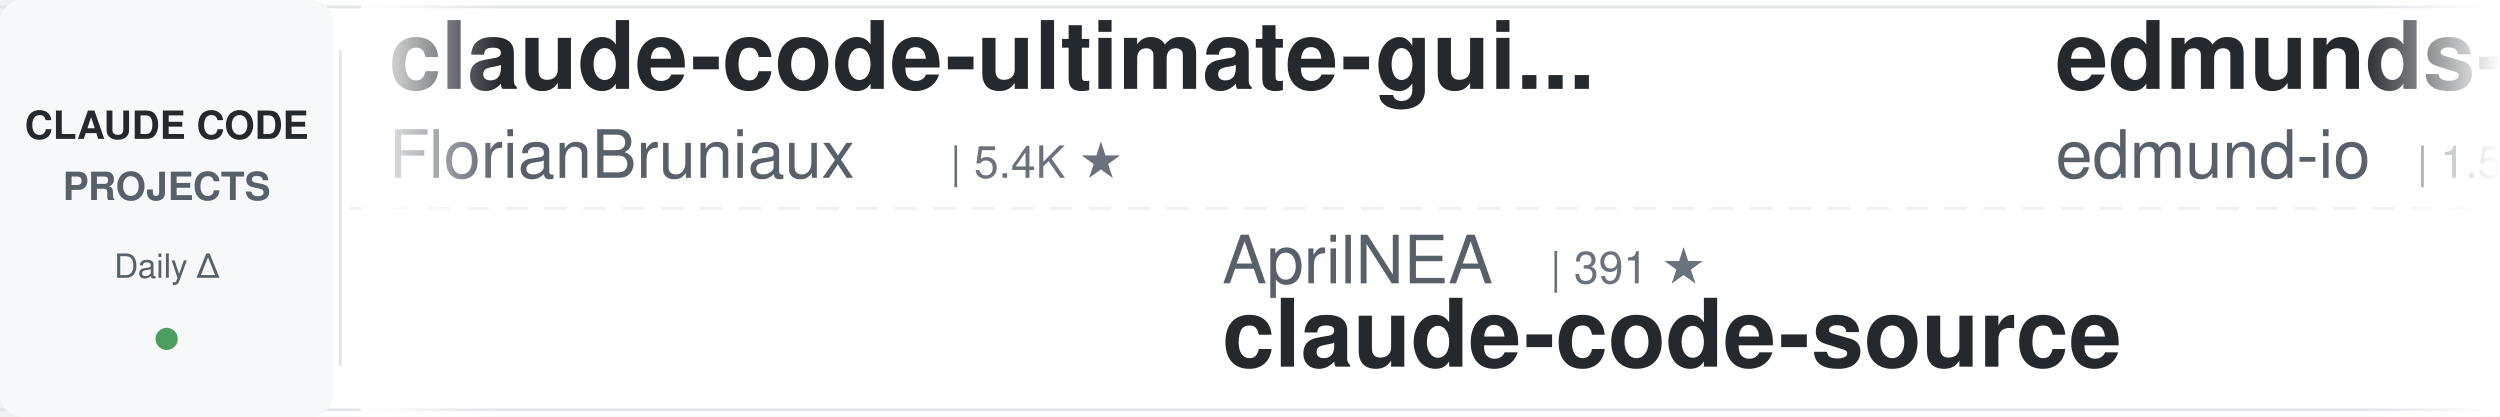
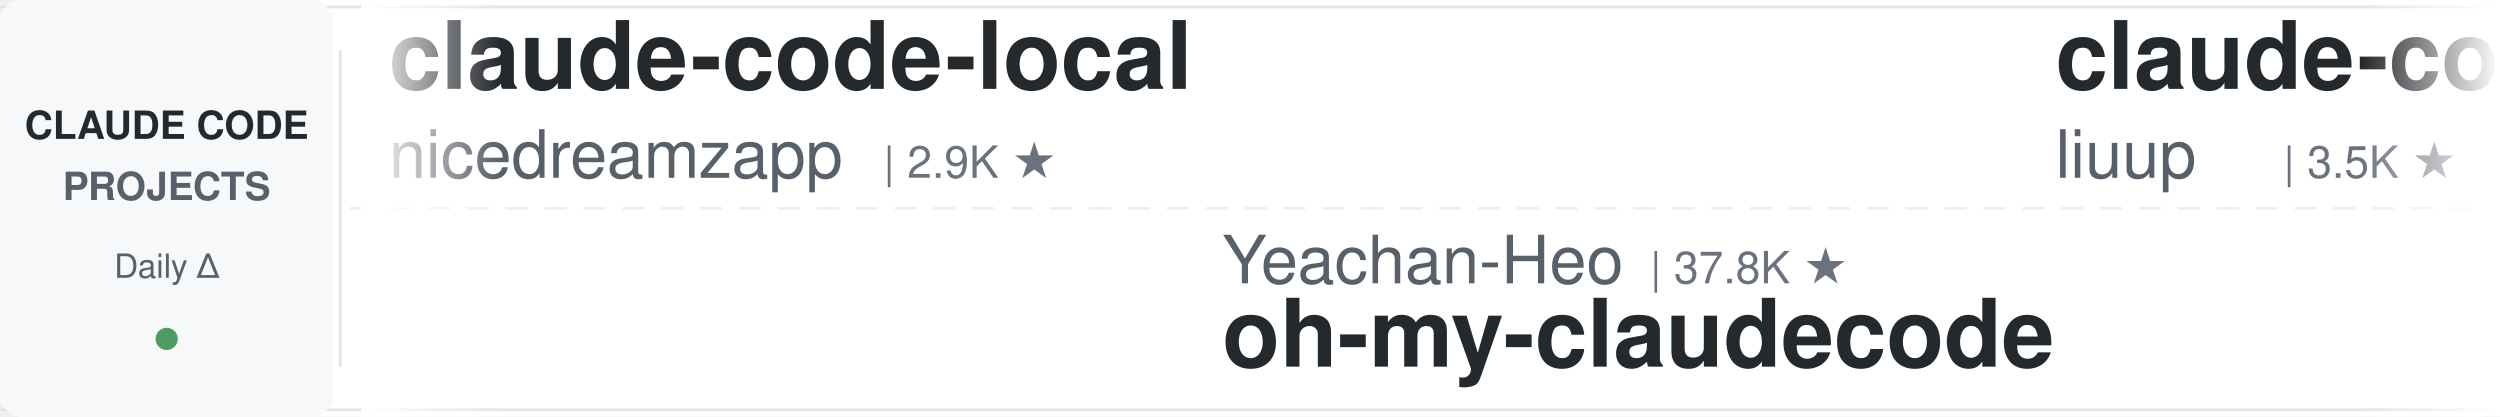
<svg xmlns="http://www.w3.org/2000/svg" width="900" height="150">
  <defs>
    <linearGradient id="leftFade" x1="0%" y1="0%" x2="100%" y2="0%">
      <stop offset="0%" style="stop-color:#ffffff;stop-opacity:1" />
      <stop offset="100%" style="stop-color:#ffffff;stop-opacity:0" />
    </linearGradient>
    <linearGradient id="rightFade" x1="0%" y1="0%" x2="100%" y2="0%">
      <stop offset="0%" style="stop-color:#ffffff;stop-opacity:0" />
      <stop offset="100%" style="stop-color:#ffffff;stop-opacity:1" />
    </linearGradient>
  </defs>
  <rect width="900" height="150" fill="#ffffff" rx="8" />
  <rect x="0" y="2" width="900" height="1" fill="#e1e4e8" />
  <rect x="0" y="147" width="900" height="1" fill="#e1e4e8" />
  <line x1="0" y1="75" x2="900" y2="75" stroke="#e1e4e8" stroke-width="1" stroke-dasharray="8 6" opacity="0.6" />
  <rect x="0" y="0" width="120" height="150" fill="#f6f8fa" rx="8" />
  <text x="60" y="50" font-family="-apple-system, BlinkMacSystemFont, 'Segoe UI', Helvetica, Arial, sans-serif" font-size="14" font-weight="600" fill="#24292e" text-anchor="middle">CLAUDE CODE</text>
  <text x="60" y="72" font-family="-apple-system, BlinkMacSystemFont, 'Segoe UI', Helvetica, Arial, sans-serif" font-size="14" font-weight="600" fill="#586069" text-anchor="middle">PROJECTS</text>
  <text x="60" y="100" font-family="-apple-system, BlinkMacSystemFont, 'Segoe UI', Helvetica, Arial, sans-serif" font-size="12" font-weight="500" fill="#586069" text-anchor="middle">Daily Δ</text>
  <circle cx="60" cy="122" r="4" fill="#22863a" opacity="0.8" />
  <rect x="122" y="18" width="1" height="114" fill="#e1e4e8" />
  <clipPath id="tickerClip">
    <rect x="130" y="0" width="770" height="150" />
  </clipPath>
  <g clip-path="url(#tickerClip)">
    <g id="tickerItems">
      <animateTransform attributeName="transform" attributeType="XML" type="translate" from="0 0" to="-3000 0" dur="54s" repeatCount="indefinite" />
      <g transform="translate(0, 0)">
-         <text x="140" y="32" font-family="-apple-system, BlinkMacSystemFont, 'Segoe UI', Helvetica, Arial, sans-serif" font-size="34" font-weight="600" fill="#24292e">claude-code-ultimate-gui...</text>
-         <text x="140" y="64" font-family="-apple-system, BlinkMacSystemFont, 'Segoe UI', Helvetica, Arial, sans-serif" font-size="24" font-weight="400" fill="#586069">FlorianBruniaux</text>
-         <text x="342" y="64" font-family="-apple-system, BlinkMacSystemFont, 'Segoe UI', Helvetica, Arial, sans-serif" font-size="16" font-weight="500" fill="#6a737d">| 5.4K ★</text>
+         <text x="140" y="32" font-family="-apple-system, BlinkMacSystemFont, 'Segoe UI', Helvetica, Arial, sans-serif" font-size="34" font-weight="600" fill="#24292e">claude-code-local</text>
+         <text x="140" y="64" font-family="-apple-system, BlinkMacSystemFont, 'Segoe UI', Helvetica, Arial, sans-serif" font-size="24" font-weight="400" fill="#586069">nicedreamzapp</text>
+         <text x="318" y="64" font-family="-apple-system, BlinkMacSystemFont, 'Segoe UI', Helvetica, Arial, sans-serif" font-size="16" font-weight="500" fill="#6a737d">| 2.9K ★</text>
      </g>
      <g transform="translate(300, 0)">
-         <text x="140" y="102" font-family="-apple-system, BlinkMacSystemFont, 'Segoe UI', Helvetica, Arial, sans-serif" font-size="24" font-weight="400" fill="#586069">AprilNEA</text>
-         <text x="258" y="102" font-family="-apple-system, BlinkMacSystemFont, 'Segoe UI', Helvetica, Arial, sans-serif" font-size="16" font-weight="500" fill="#6a737d">| 391 ★</text>
-         <text x="140" y="132" font-family="-apple-system, BlinkMacSystemFont, 'Segoe UI', Helvetica, Arial, sans-serif" font-size="34" font-weight="600" fill="#24292e">claude-code-source</text>
+         <text x="140" y="102" font-family="-apple-system, BlinkMacSystemFont, 'Segoe UI', Helvetica, Arial, sans-serif" font-size="24" font-weight="400" fill="#586069">Yeachan-Heo</text>
+         <text x="294" y="102" font-family="-apple-system, BlinkMacSystemFont, 'Segoe UI', Helvetica, Arial, sans-serif" font-size="16" font-weight="500" fill="#6a737d">| 37.8K ★</text>
+         <text x="140" y="132" font-family="-apple-system, BlinkMacSystemFont, 'Segoe UI', Helvetica, Arial, sans-serif" font-size="34" font-weight="600" fill="#24292e">oh-my-claudecode</text>
      </g>
      <g transform="translate(600, 0)">
-         <text x="140" y="32" font-family="-apple-system, BlinkMacSystemFont, 'Segoe UI', Helvetica, Arial, sans-serif" font-size="34" font-weight="600" fill="#24292e">edmunds-claude-code</text>
-         <text x="140" y="64" font-family="-apple-system, BlinkMacSystemFont, 'Segoe UI', Helvetica, Arial, sans-serif" font-size="24" font-weight="400" fill="#586069">edmund-io</text>
-         <text x="270" y="64" font-family="-apple-system, BlinkMacSystemFont, 'Segoe UI', Helvetica, Arial, sans-serif" font-size="16" font-weight="500" fill="#6a737d">| 1.5K ★</text>
+         <text x="140" y="32" font-family="-apple-system, BlinkMacSystemFont, 'Segoe UI', Helvetica, Arial, sans-serif" font-size="34" font-weight="600" fill="#24292e">claude-code-analysis</text>
+         <text x="140" y="64" font-family="-apple-system, BlinkMacSystemFont, 'Segoe UI', Helvetica, Arial, sans-serif" font-size="24" font-weight="400" fill="#586069">liuup</text>
+         <text x="222" y="64" font-family="-apple-system, BlinkMacSystemFont, 'Segoe UI', Helvetica, Arial, sans-serif" font-size="16" font-weight="500" fill="#6a737d">| 3.5K ★</text>
      </g>
      <g transform="translate(900, 0)">
+         <text x="140" y="102" font-family="-apple-system, BlinkMacSystemFont, 'Segoe UI', Helvetica, Arial, sans-serif" font-size="24" font-weight="400" fill="#586069">Windy3f3f3f3f</text>
+         <text x="318" y="102" font-family="-apple-system, BlinkMacSystemFont, 'Segoe UI', Helvetica, Arial, sans-serif" font-size="16" font-weight="500" fill="#6a737d">| 3.2K ★</text>
+         <text x="140" y="132" font-family="-apple-system, BlinkMacSystemFont, 'Segoe UI', Helvetica, Arial, sans-serif" font-size="34" font-weight="600" fill="#24292e">how-claude-code-works</text>
+       </g>
+       <g transform="translate(1200, 0)">
+         <text x="140" y="32" font-family="-apple-system, BlinkMacSystemFont, 'Segoe UI', Helvetica, Arial, sans-serif" font-size="34" font-weight="600" fill="#24292e">Claude-Code-Game-Studios</text>
+         <text x="140" y="64" font-family="-apple-system, BlinkMacSystemFont, 'Segoe UI', Helvetica, Arial, sans-serif" font-size="24" font-weight="400" fill="#586069">Donchitos</text>
+         <text x="270" y="64" font-family="-apple-system, BlinkMacSystemFont, 'Segoe UI', Helvetica, Arial, sans-serif" font-size="16" font-weight="500" fill="#6a737d">| 23.0K ★</text>
+       </g>
+       <g transform="translate(1500, 0)">
+         <text x="140" y="102" font-family="-apple-system, BlinkMacSystemFont, 'Segoe UI', Helvetica, Arial, sans-serif" font-size="24" font-weight="400" fill="#586069">SeemSeam</text>
+         <text x="258" y="102" font-family="-apple-system, BlinkMacSystemFont, 'Segoe UI', Helvetica, Arial, sans-serif" font-size="16" font-weight="500" fill="#6a737d">| 3.3K ★</text>
+         <text x="140" y="132" font-family="-apple-system, BlinkMacSystemFont, 'Segoe UI', Helvetica, Arial, sans-serif" font-size="34" font-weight="600" fill="#24292e">claude_codex_bridge</text>
+       </g>
+       <g transform="translate(1800, 0)">
+         <text x="140" y="32" font-family="-apple-system, BlinkMacSystemFont, 'Segoe UI', Helvetica, Arial, sans-serif" font-size="34" font-weight="600" fill="#24292e">claude-code-proxy</text>
+         <text x="140" y="64" font-family="-apple-system, BlinkMacSystemFont, 'Segoe UI', Helvetica, Arial, sans-serif" font-size="24" font-weight="400" fill="#586069">1rgs</text>
+         <text x="210" y="64" font-family="-apple-system, BlinkMacSystemFont, 'Segoe UI', Helvetica, Arial, sans-serif" font-size="16" font-weight="500" fill="#6a737d">| 3.7K ★</text>
+       </g>
+       <g transform="translate(2100, 0)">
        <text x="140" y="102" font-family="-apple-system, BlinkMacSystemFont, 'Segoe UI', Helvetica, Arial, sans-serif" font-size="24" font-weight="400" fill="#586069">pedrohcgs</text>
        <text x="270" y="102" font-family="-apple-system, BlinkMacSystemFont, 'Segoe UI', Helvetica, Arial, sans-serif" font-size="16" font-weight="500" fill="#6a737d">| 1.4K ★</text>
        <text x="140" y="132" font-family="-apple-system, BlinkMacSystemFont, 'Segoe UI', Helvetica, Arial, sans-serif" font-size="34" font-weight="600" fill="#24292e">claude-code-my-workflow</text>
      </g>
-       <g transform="translate(1200, 0)">
-         <text x="140" y="32" font-family="-apple-system, BlinkMacSystemFont, 'Segoe UI', Helvetica, Arial, sans-serif" font-size="34" font-weight="600" fill="#24292e">claude-code-templates</text>
-         <text x="140" y="64" font-family="-apple-system, BlinkMacSystemFont, 'Segoe UI', Helvetica, Arial, sans-serif" font-size="24" font-weight="400" fill="#586069">davila7</text>
-         <text x="246" y="64" font-family="-apple-system, BlinkMacSystemFont, 'Segoe UI', Helvetica, Arial, sans-serif" font-size="16" font-weight="500" fill="#6a737d">| 29.5K ★</text>
-       </g>
-       <g transform="translate(1500, 0)">
-         <text x="140" y="102" font-family="-apple-system, BlinkMacSystemFont, 'Segoe UI', Helvetica, Arial, sans-serif" font-size="24" font-weight="400" fill="#586069">jeremylongshore</text>
-         <text x="342" y="102" font-family="-apple-system, BlinkMacSystemFont, 'Segoe UI', Helvetica, Arial, sans-serif" font-size="16" font-weight="500" fill="#6a737d">| 2.5K ★</text>
-         <text x="140" y="132" font-family="-apple-system, BlinkMacSystemFont, 'Segoe UI', Helvetica, Arial, sans-serif" font-size="34" font-weight="600" fill="#24292e">claude-code-plugins-plus...</text>
-       </g>
-       <g transform="translate(1800, 0)">
-         <text x="140" y="32" font-family="-apple-system, BlinkMacSystemFont, 'Segoe UI', Helvetica, Arial, sans-serif" font-size="34" font-weight="600" fill="#24292e">claude-code-hooks-master...</text>
-         <text x="140" y="64" font-family="-apple-system, BlinkMacSystemFont, 'Segoe UI', Helvetica, Arial, sans-serif" font-size="24" font-weight="400" fill="#586069">disler</text>
-         <text x="234" y="64" font-family="-apple-system, BlinkMacSystemFont, 'Segoe UI', Helvetica, Arial, sans-serif" font-size="16" font-weight="500" fill="#6a737d">| 3.8K ★</text>
-       </g>
-       <g transform="translate(2100, 0)">
-         <text x="140" y="102" font-family="-apple-system, BlinkMacSystemFont, 'Segoe UI', Helvetica, Arial, sans-serif" font-size="24" font-weight="400" fill="#586069">Windy3f3f3f3f</text>
-         <text x="318" y="102" font-family="-apple-system, BlinkMacSystemFont, 'Segoe UI', Helvetica, Arial, sans-serif" font-size="16" font-weight="500" fill="#6a737d">| 2.3K ★</text>
-         <text x="140" y="132" font-family="-apple-system, BlinkMacSystemFont, 'Segoe UI', Helvetica, Arial, sans-serif" font-size="34" font-weight="600" fill="#24292e">claude-code-from-scratch</text>
-       </g>
      <g transform="translate(2400, 0)">
-         <text x="140" y="32" font-family="-apple-system, BlinkMacSystemFont, 'Segoe UI', Helvetica, Arial, sans-serif" font-size="34" font-weight="600" fill="#24292e">claude-code-action</text>
-         <text x="140" y="64" font-family="-apple-system, BlinkMacSystemFont, 'Segoe UI', Helvetica, Arial, sans-serif" font-size="24" font-weight="400" fill="#586069">anthropics</text>
-         <text x="282" y="64" font-family="-apple-system, BlinkMacSystemFont, 'Segoe UI', Helvetica, Arial, sans-serif" font-size="16" font-weight="500" fill="#6a737d">| 8.3K ★</text>
+         <text x="140" y="32" font-family="-apple-system, BlinkMacSystemFont, 'Segoe UI', Helvetica, Arial, sans-serif" font-size="34" font-weight="600" fill="#24292e">learn-claude-code</text>
+         <text x="140" y="64" font-family="-apple-system, BlinkMacSystemFont, 'Segoe UI', Helvetica, Arial, sans-serif" font-size="24" font-weight="400" fill="#586069">shareAI-lab</text>
+         <text x="294" y="64" font-family="-apple-system, BlinkMacSystemFont, 'Segoe UI', Helvetica, Arial, sans-serif" font-size="16" font-weight="500" fill="#6a737d">| 71.0K ★</text>
      </g>
      <g transform="translate(2700, 0)">
-         <text x="140" y="102" font-family="-apple-system, BlinkMacSystemFont, 'Segoe UI', Helvetica, Arial, sans-serif" font-size="24" font-weight="400" fill="#586069">SeemSeam</text>
-         <text x="258" y="102" font-family="-apple-system, BlinkMacSystemFont, 'Segoe UI', Helvetica, Arial, sans-serif" font-size="16" font-weight="500" fill="#6a737d">| 3.3K ★</text>
-         <text x="140" y="132" font-family="-apple-system, BlinkMacSystemFont, 'Segoe UI', Helvetica, Arial, sans-serif" font-size="34" font-weight="600" fill="#24292e">claude_codex_bridge</text>
+         <text x="140" y="102" font-family="-apple-system, BlinkMacSystemFont, 'Segoe UI', Helvetica, Arial, sans-serif" font-size="24" font-weight="400" fill="#586069">RichardAtCT</text>
+         <text x="294" y="102" font-family="-apple-system, BlinkMacSystemFont, 'Segoe UI', Helvetica, Arial, sans-serif" font-size="16" font-weight="500" fill="#6a737d">| 2.7K ★</text>
+         <text x="140" y="132" font-family="-apple-system, BlinkMacSystemFont, 'Segoe UI', Helvetica, Arial, sans-serif" font-size="34" font-weight="600" fill="#24292e">claude-code-telegram</text>
      </g>
      <g transform="translate(3000, 0)">
-         <text x="140" y="32" font-family="-apple-system, BlinkMacSystemFont, 'Segoe UI', Helvetica, Arial, sans-serif" font-size="34" font-weight="600" fill="#24292e">claude-code-ultimate-gui...</text>
-         <text x="140" y="64" font-family="-apple-system, BlinkMacSystemFont, 'Segoe UI', Helvetica, Arial, sans-serif" font-size="24" font-weight="400" fill="#586069">FlorianBruniaux</text>
-         <text x="342" y="64" font-family="-apple-system, BlinkMacSystemFont, 'Segoe UI', Helvetica, Arial, sans-serif" font-size="16" font-weight="500" fill="#6a737d">| 5.4K ★</text>
+         <text x="140" y="32" font-family="-apple-system, BlinkMacSystemFont, 'Segoe UI', Helvetica, Arial, sans-serif" font-size="34" font-weight="600" fill="#24292e">claude-code-local</text>
+         <text x="140" y="64" font-family="-apple-system, BlinkMacSystemFont, 'Segoe UI', Helvetica, Arial, sans-serif" font-size="24" font-weight="400" fill="#586069">nicedreamzapp</text>
+         <text x="318" y="64" font-family="-apple-system, BlinkMacSystemFont, 'Segoe UI', Helvetica, Arial, sans-serif" font-size="16" font-weight="500" fill="#6a737d">| 2.9K ★</text>
      </g>
      <g transform="translate(3300, 0)">
-         <text x="140" y="102" font-family="-apple-system, BlinkMacSystemFont, 'Segoe UI', Helvetica, Arial, sans-serif" font-size="24" font-weight="400" fill="#586069">AprilNEA</text>
-         <text x="258" y="102" font-family="-apple-system, BlinkMacSystemFont, 'Segoe UI', Helvetica, Arial, sans-serif" font-size="16" font-weight="500" fill="#6a737d">| 391 ★</text>
-         <text x="140" y="132" font-family="-apple-system, BlinkMacSystemFont, 'Segoe UI', Helvetica, Arial, sans-serif" font-size="34" font-weight="600" fill="#24292e">claude-code-source</text>
+         <text x="140" y="102" font-family="-apple-system, BlinkMacSystemFont, 'Segoe UI', Helvetica, Arial, sans-serif" font-size="24" font-weight="400" fill="#586069">Yeachan-Heo</text>
+         <text x="294" y="102" font-family="-apple-system, BlinkMacSystemFont, 'Segoe UI', Helvetica, Arial, sans-serif" font-size="16" font-weight="500" fill="#6a737d">| 37.8K ★</text>
+         <text x="140" y="132" font-family="-apple-system, BlinkMacSystemFont, 'Segoe UI', Helvetica, Arial, sans-serif" font-size="34" font-weight="600" fill="#24292e">oh-my-claudecode</text>
      </g>
      <g transform="translate(3600, 0)">
-         <text x="140" y="32" font-family="-apple-system, BlinkMacSystemFont, 'Segoe UI', Helvetica, Arial, sans-serif" font-size="34" font-weight="600" fill="#24292e">edmunds-claude-code</text>
-         <text x="140" y="64" font-family="-apple-system, BlinkMacSystemFont, 'Segoe UI', Helvetica, Arial, sans-serif" font-size="24" font-weight="400" fill="#586069">edmund-io</text>
-         <text x="270" y="64" font-family="-apple-system, BlinkMacSystemFont, 'Segoe UI', Helvetica, Arial, sans-serif" font-size="16" font-weight="500" fill="#6a737d">| 1.5K ★</text>
+         <text x="140" y="32" font-family="-apple-system, BlinkMacSystemFont, 'Segoe UI', Helvetica, Arial, sans-serif" font-size="34" font-weight="600" fill="#24292e">claude-code-analysis</text>
+         <text x="140" y="64" font-family="-apple-system, BlinkMacSystemFont, 'Segoe UI', Helvetica, Arial, sans-serif" font-size="24" font-weight="400" fill="#586069">liuup</text>
+         <text x="222" y="64" font-family="-apple-system, BlinkMacSystemFont, 'Segoe UI', Helvetica, Arial, sans-serif" font-size="16" font-weight="500" fill="#6a737d">| 3.5K ★</text>
      </g>
      <g transform="translate(3900, 0)">
-         <text x="140" y="102" font-family="-apple-system, BlinkMacSystemFont, 'Segoe UI', Helvetica, Arial, sans-serif" font-size="24" font-weight="400" fill="#586069">pedrohcgs</text>
-         <text x="270" y="102" font-family="-apple-system, BlinkMacSystemFont, 'Segoe UI', Helvetica, Arial, sans-serif" font-size="16" font-weight="500" fill="#6a737d">| 1.4K ★</text>
-         <text x="140" y="132" font-family="-apple-system, BlinkMacSystemFont, 'Segoe UI', Helvetica, Arial, sans-serif" font-size="34" font-weight="600" fill="#24292e">claude-code-my-workflow</text>
+         <text x="140" y="102" font-family="-apple-system, BlinkMacSystemFont, 'Segoe UI', Helvetica, Arial, sans-serif" font-size="24" font-weight="400" fill="#586069">Windy3f3f3f3f</text>
+         <text x="318" y="102" font-family="-apple-system, BlinkMacSystemFont, 'Segoe UI', Helvetica, Arial, sans-serif" font-size="16" font-weight="500" fill="#6a737d">| 3.2K ★</text>
+         <text x="140" y="132" font-family="-apple-system, BlinkMacSystemFont, 'Segoe UI', Helvetica, Arial, sans-serif" font-size="34" font-weight="600" fill="#24292e">how-claude-code-works</text>
      </g>
    </g>
  </g>
  <rect x="130" y="0" width="50" height="150" fill="url(#leftFade)" />
  <rect x="850" y="0" width="50" height="150" fill="url(#rightFade)" />
</svg>
